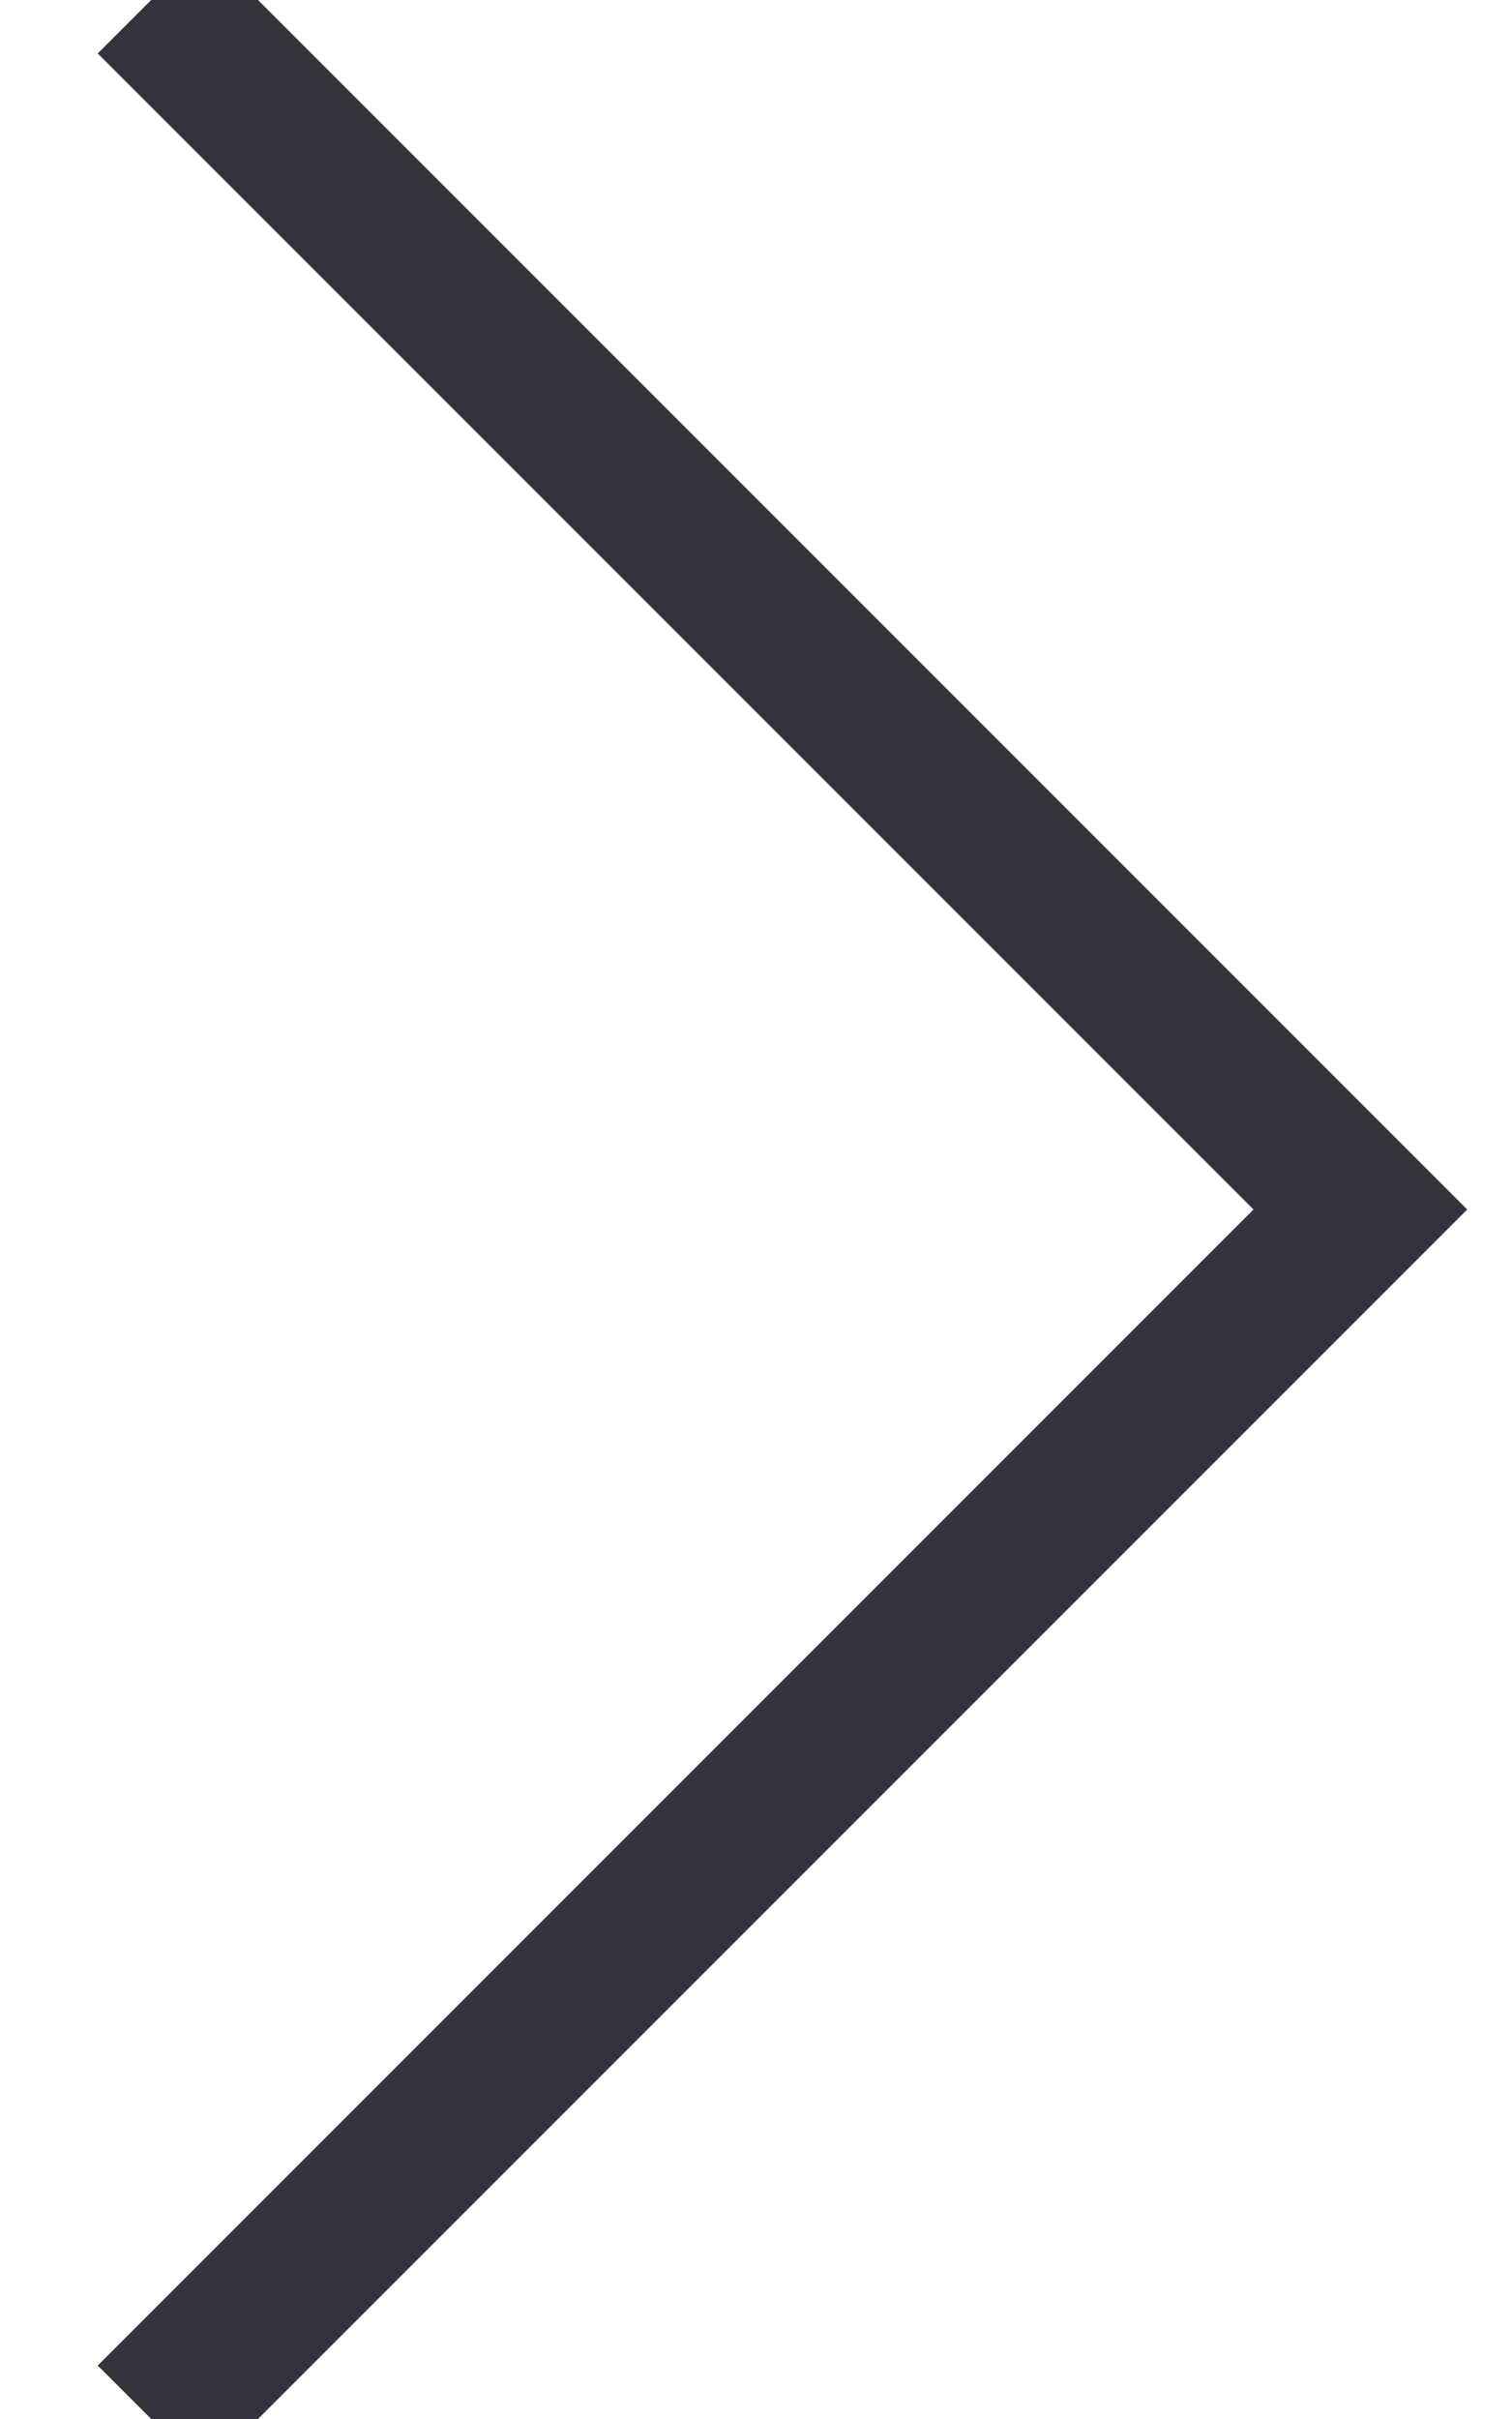
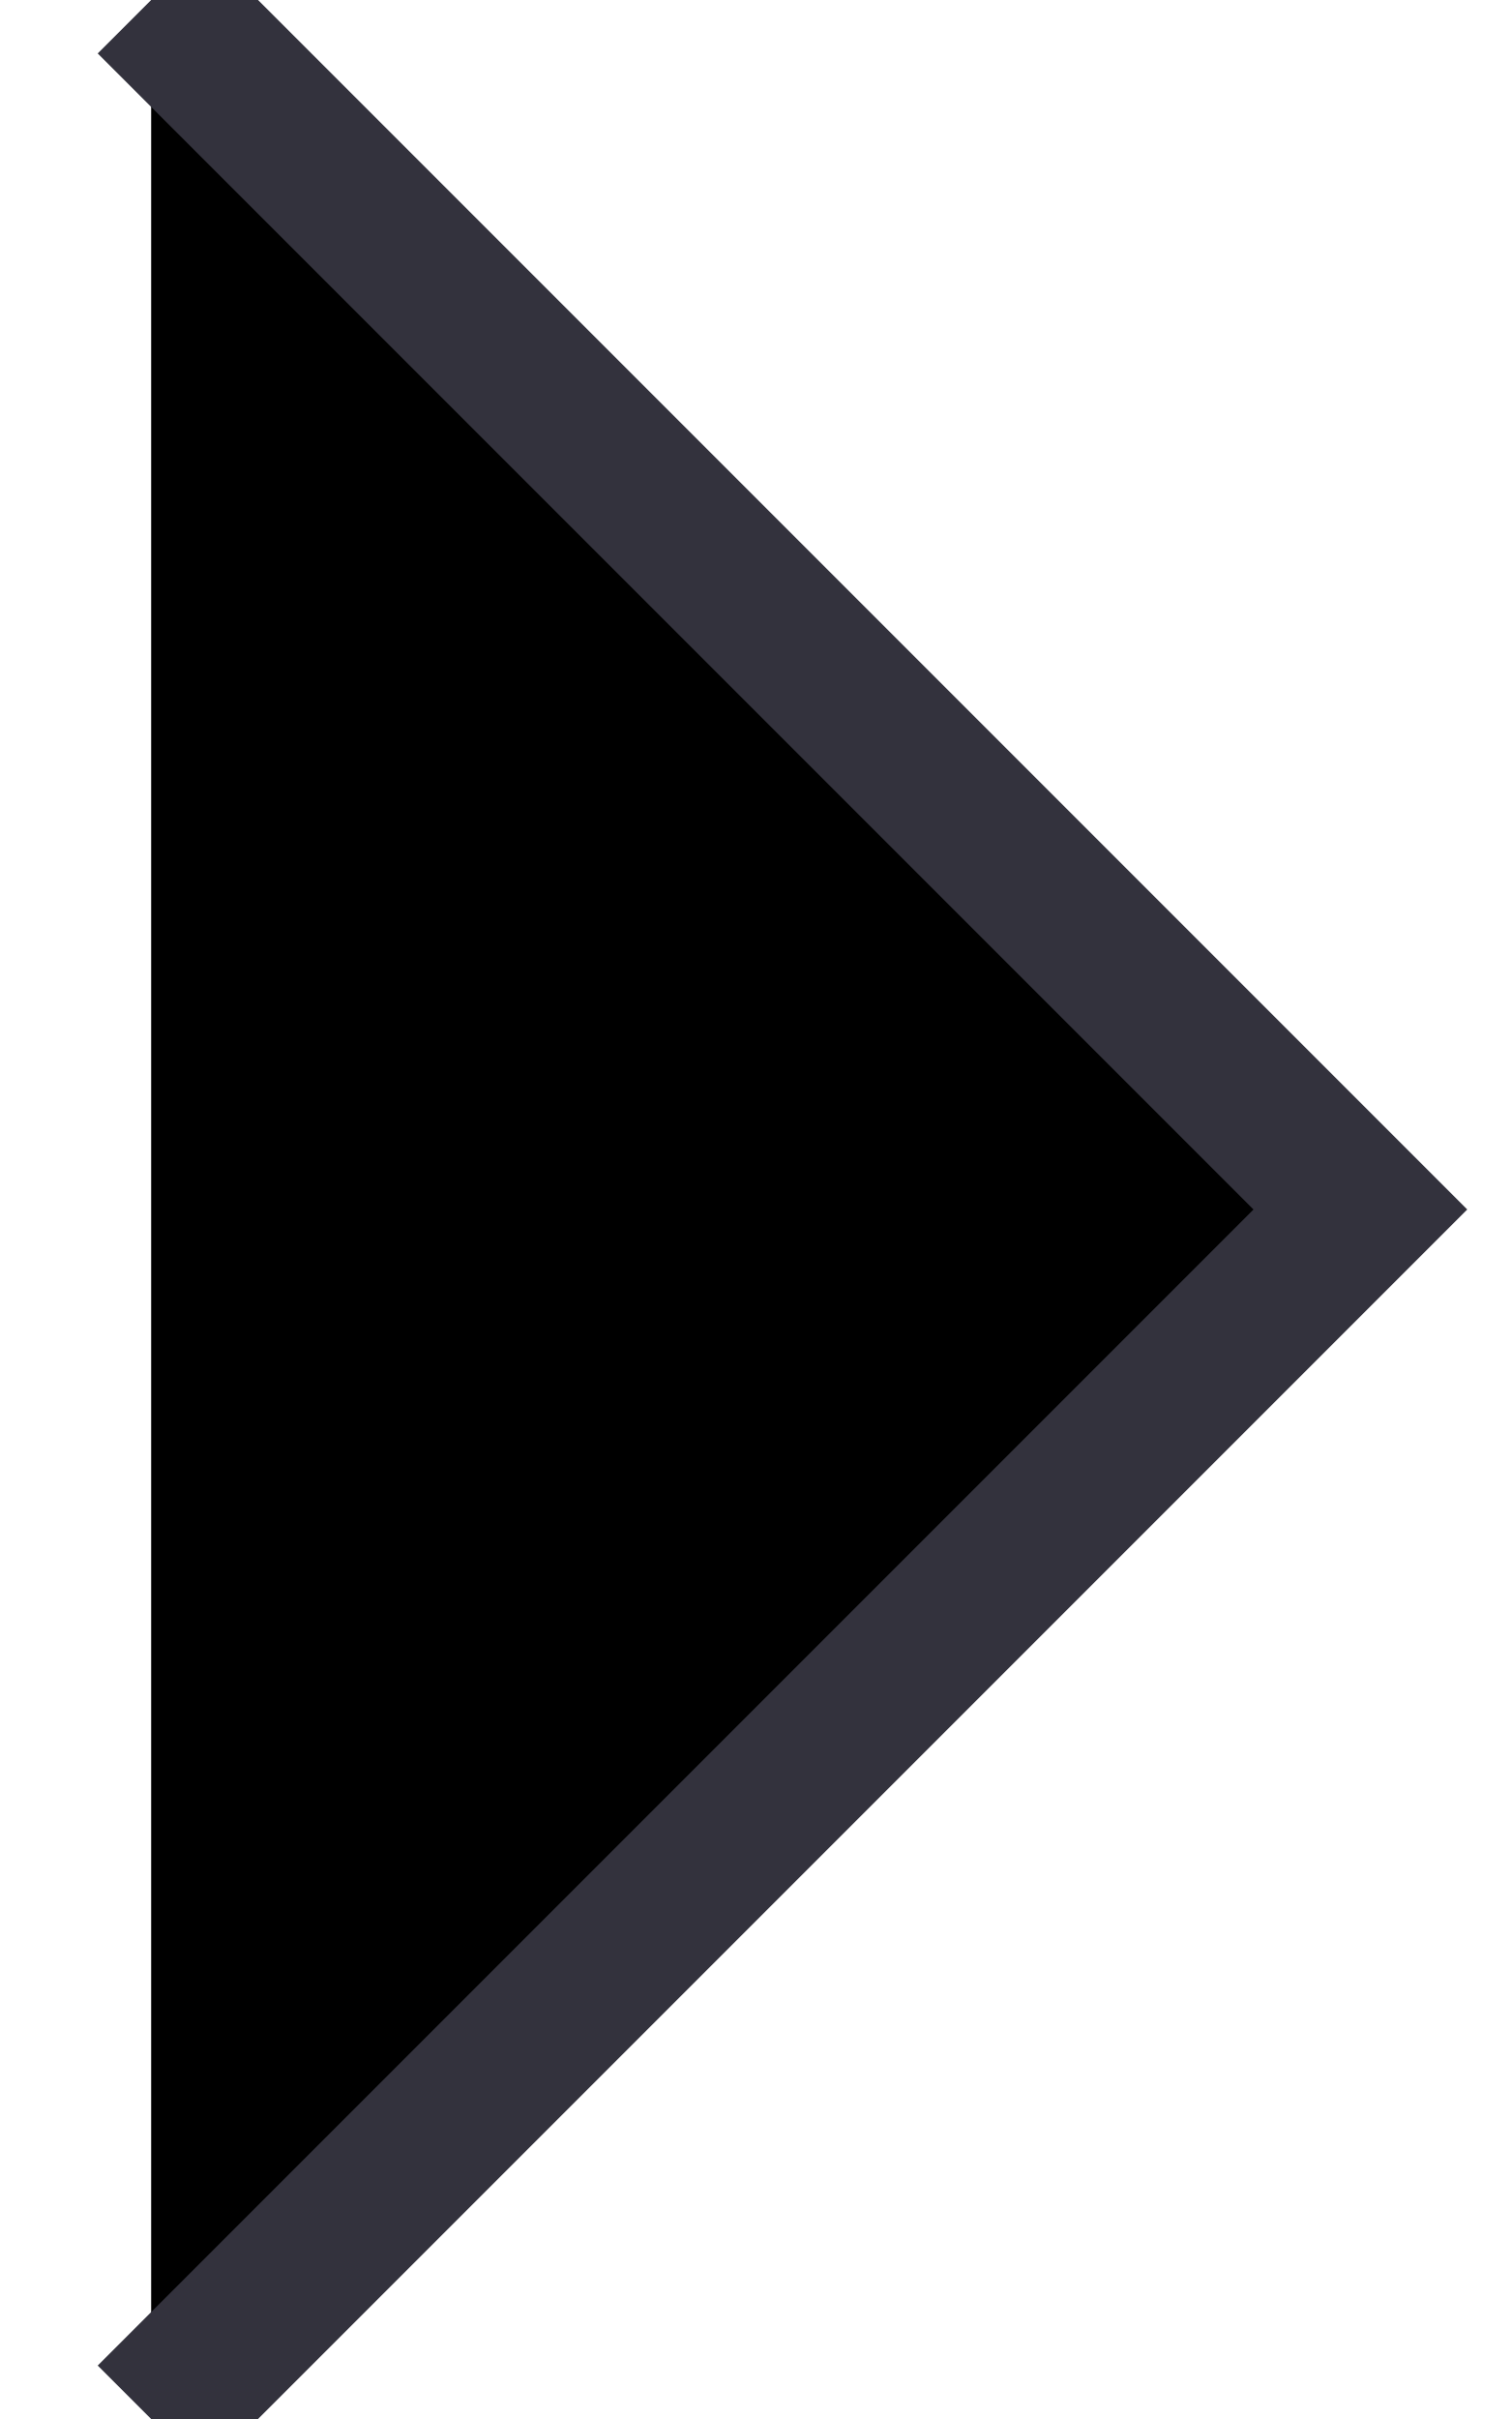
<svg xmlns="http://www.w3.org/2000/svg" width="10" height="16">
-   <path fill="none" stroke="#33323D" d="M1 0l8 8-8 8" />
+   <path stroke="#33323D" d="M1 0l8 8-8 8" />
</svg>
